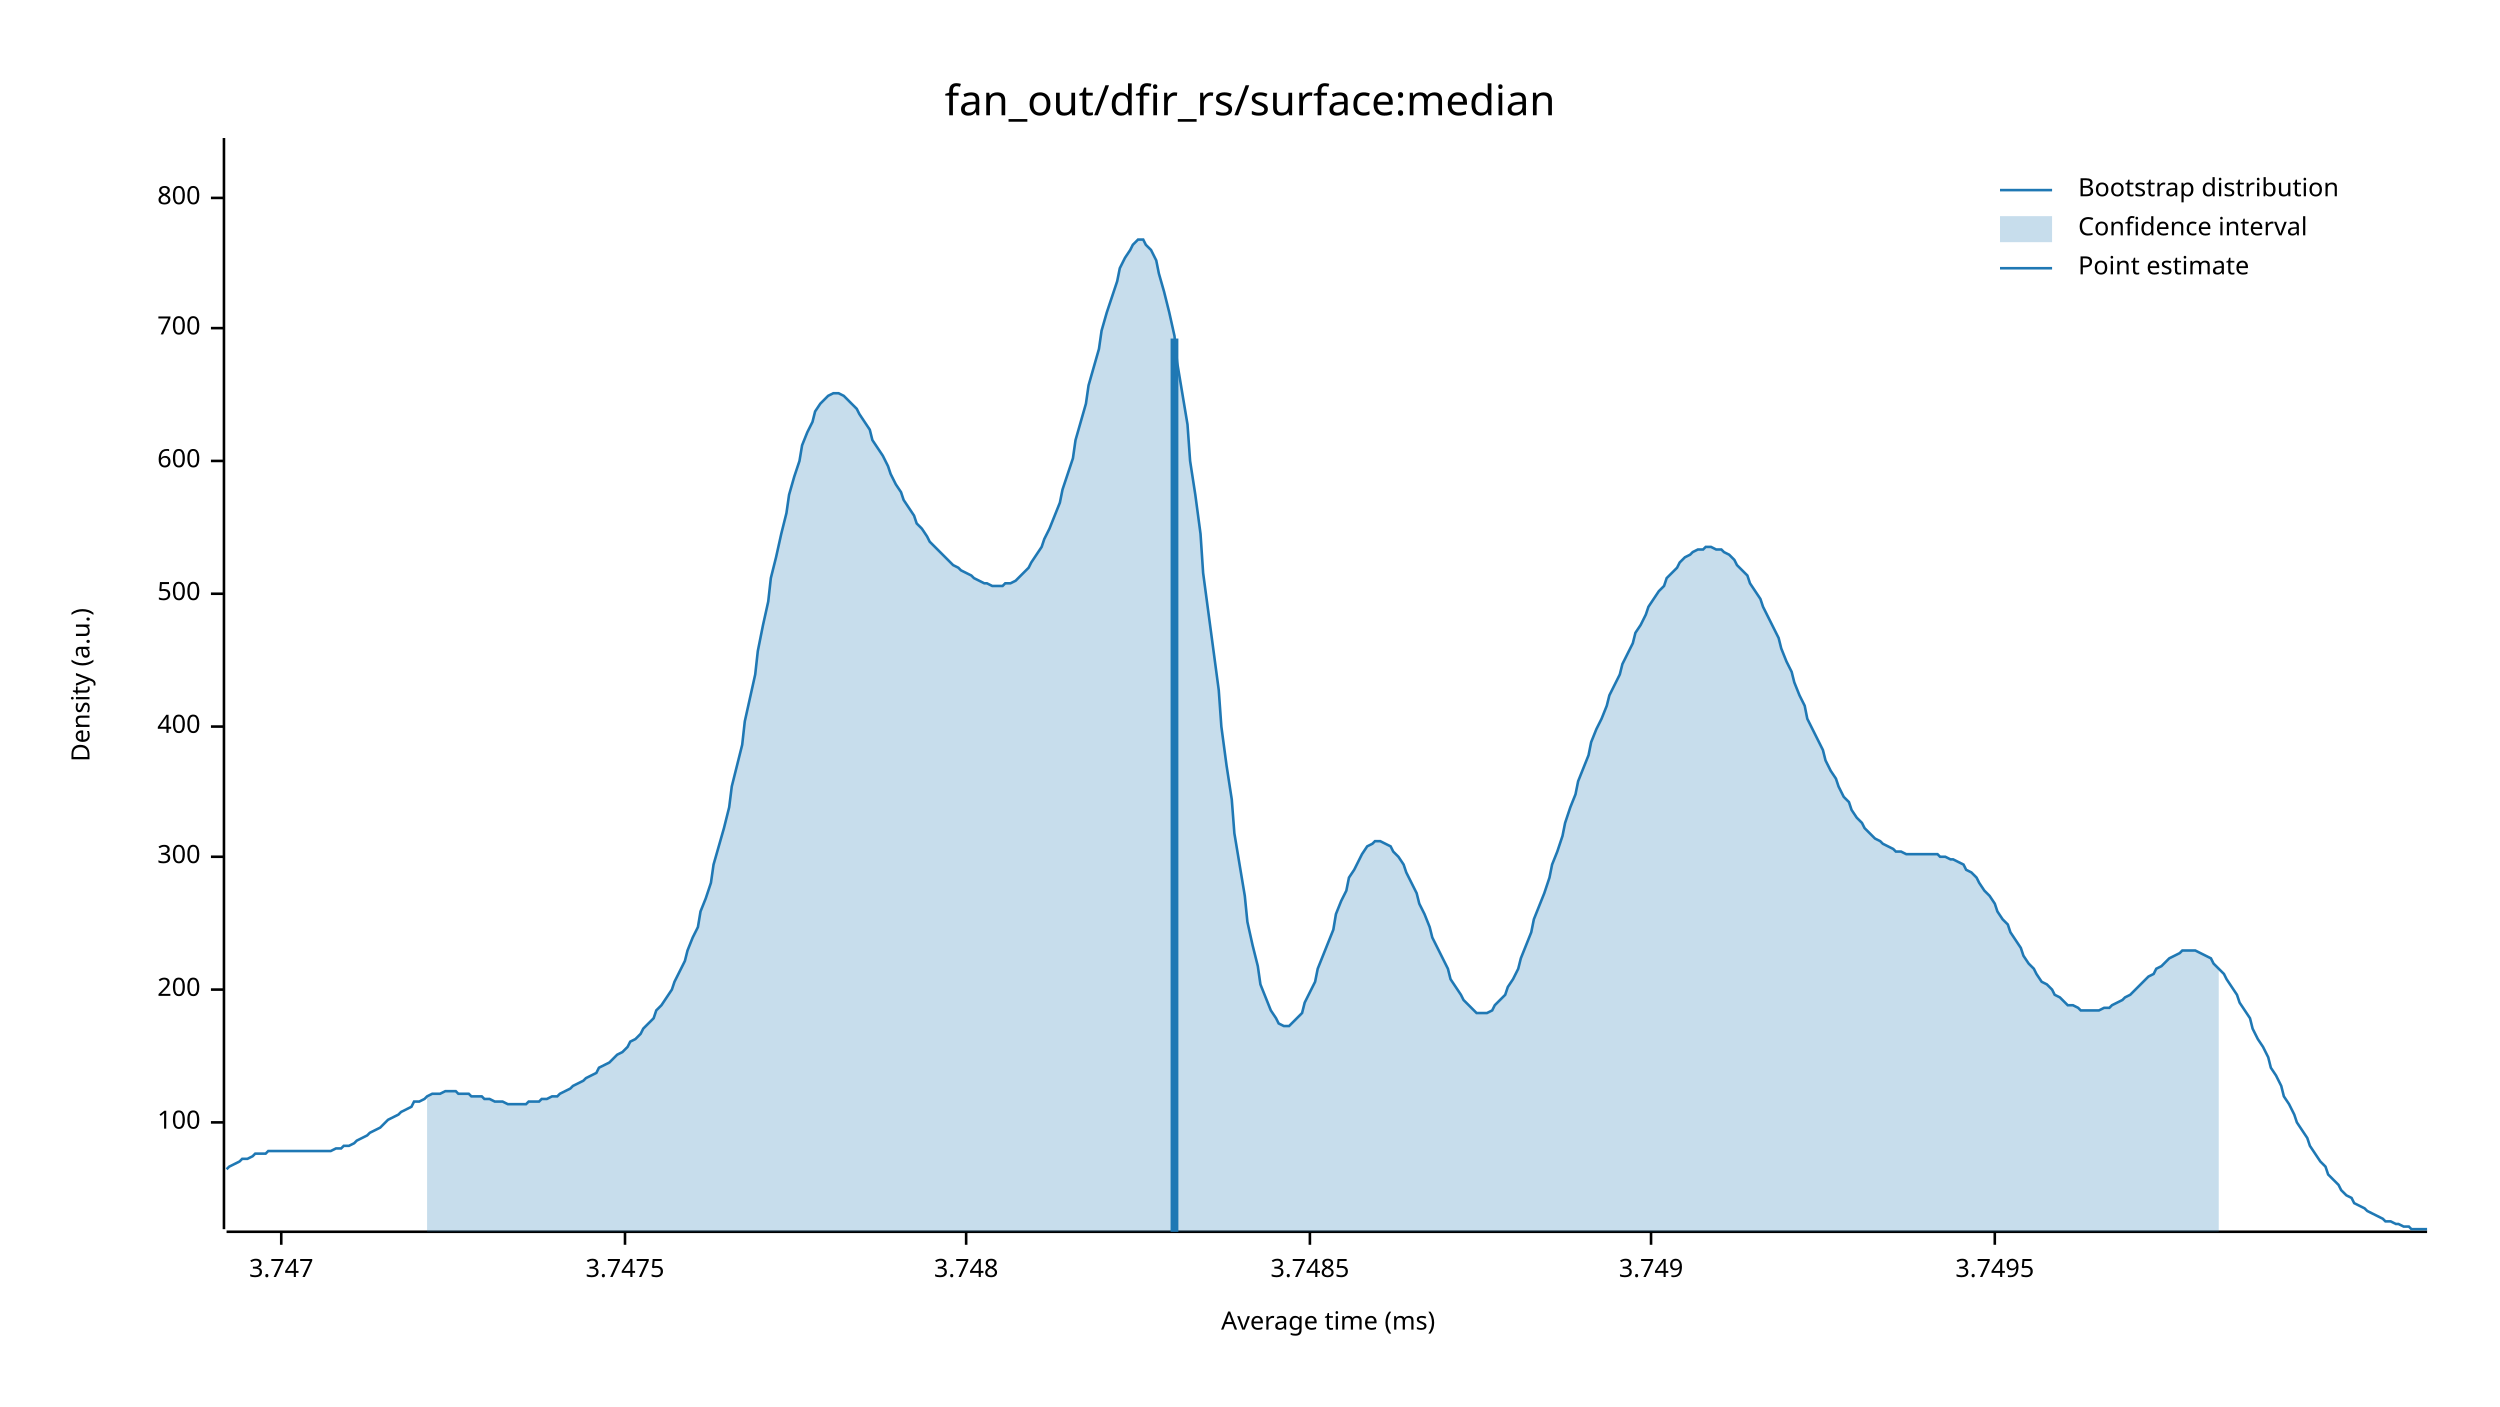
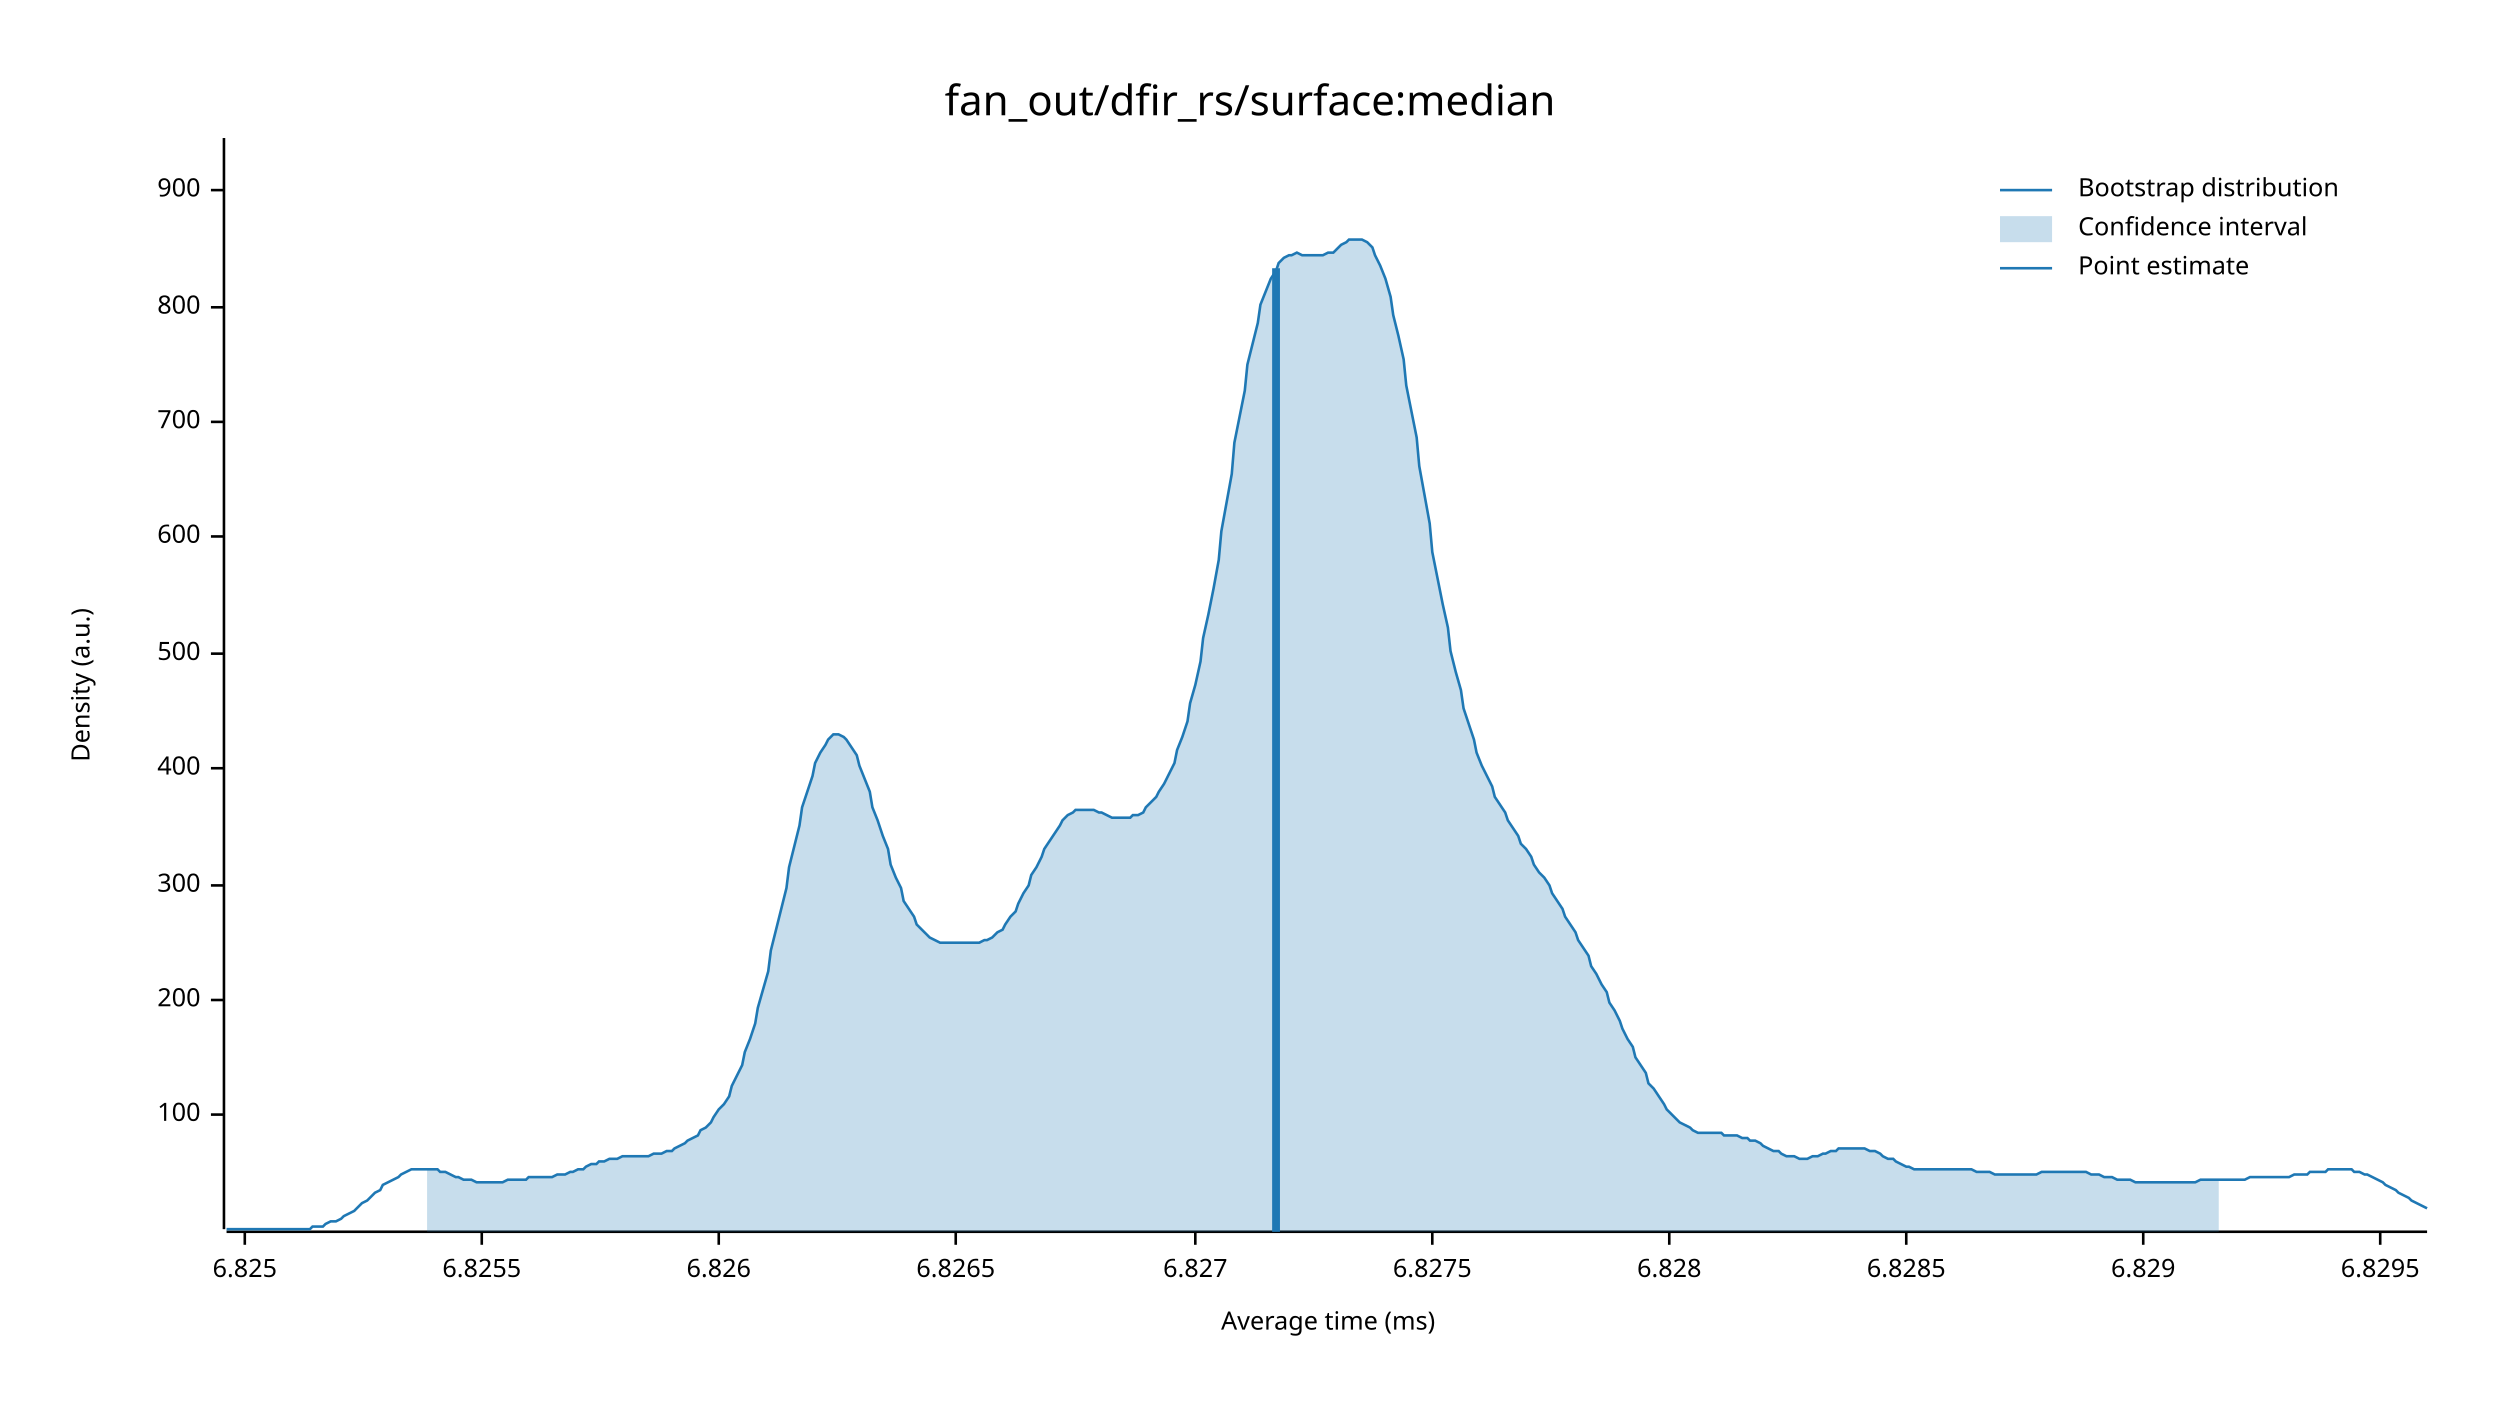
<svg xmlns="http://www.w3.org/2000/svg" width="960" height="540" viewBox="0 0 960 540">
  <text x="480" y="32" dy="0.76em" text-anchor="middle" font-family="sans-serif" font-size="16.129" opacity="1" fill="#000000">
fan_out/dfir_rs/surface:median
</text>
  <text x="27" y="263" dy="0.76em" text-anchor="middle" font-family="sans-serif" font-size="9.677" opacity="1" fill="#000000" transform="rotate(270, 27, 263)">
Density (a.u.)
</text>
  <text x="510" y="513" dy="-0.5ex" text-anchor="middle" font-family="sans-serif" font-size="9.677" opacity="1" fill="#000000">
Average time (ms)
</text>
  <polyline fill="none" opacity="1" stroke="#000000" stroke-width="1" points="86,53 86,472 " />
-   <text x="77" y="431" dy="0.5ex" text-anchor="end" font-family="sans-serif" font-size="9.677" opacity="1" fill="#000000">
+   <text x="77" y="428" dy="0.5ex" text-anchor="end" font-family="sans-serif" font-size="9.677" opacity="1" fill="#000000">
100
</text>
-   <polyline fill="none" opacity="1" stroke="#000000" stroke-width="1" points="81,431 86,431 " />
-   <text x="77" y="380" dy="0.5ex" text-anchor="end" font-family="sans-serif" font-size="9.677" opacity="1" fill="#000000">
+   <polyline fill="none" opacity="1" stroke="#000000" stroke-width="1" points="81,428 86,428 " />
+   <text x="77" y="384" dy="0.5ex" text-anchor="end" font-family="sans-serif" font-size="9.677" opacity="1" fill="#000000">
200
</text>
-   <polyline fill="none" opacity="1" stroke="#000000" stroke-width="1" points="81,380 86,380 " />
-   <text x="77" y="329" dy="0.5ex" text-anchor="end" font-family="sans-serif" font-size="9.677" opacity="1" fill="#000000">
+   <polyline fill="none" opacity="1" stroke="#000000" stroke-width="1" points="81,384 86,384 " />
+   <text x="77" y="340" dy="0.5ex" text-anchor="end" font-family="sans-serif" font-size="9.677" opacity="1" fill="#000000">
300
</text>
-   <polyline fill="none" opacity="1" stroke="#000000" stroke-width="1" points="81,329 86,329 " />
-   <text x="77" y="279" dy="0.5ex" text-anchor="end" font-family="sans-serif" font-size="9.677" opacity="1" fill="#000000">
+   <polyline fill="none" opacity="1" stroke="#000000" stroke-width="1" points="81,340 86,340 " />
+   <text x="77" y="295" dy="0.5ex" text-anchor="end" font-family="sans-serif" font-size="9.677" opacity="1" fill="#000000">
400
</text>
-   <polyline fill="none" opacity="1" stroke="#000000" stroke-width="1" points="81,279 86,279 " />
-   <text x="77" y="228" dy="0.5ex" text-anchor="end" font-family="sans-serif" font-size="9.677" opacity="1" fill="#000000">
+   <polyline fill="none" opacity="1" stroke="#000000" stroke-width="1" points="81,295 86,295 " />
+   <text x="77" y="251" dy="0.5ex" text-anchor="end" font-family="sans-serif" font-size="9.677" opacity="1" fill="#000000">
500
</text>
-   <polyline fill="none" opacity="1" stroke="#000000" stroke-width="1" points="81,228 86,228 " />
-   <text x="77" y="177" dy="0.5ex" text-anchor="end" font-family="sans-serif" font-size="9.677" opacity="1" fill="#000000">
+   <polyline fill="none" opacity="1" stroke="#000000" stroke-width="1" points="81,251 86,251 " />
+   <text x="77" y="206" dy="0.5ex" text-anchor="end" font-family="sans-serif" font-size="9.677" opacity="1" fill="#000000">
600
</text>
-   <polyline fill="none" opacity="1" stroke="#000000" stroke-width="1" points="81,177 86,177 " />
-   <text x="77" y="126" dy="0.5ex" text-anchor="end" font-family="sans-serif" font-size="9.677" opacity="1" fill="#000000">
+   <polyline fill="none" opacity="1" stroke="#000000" stroke-width="1" points="81,206 86,206 " />
+   <text x="77" y="162" dy="0.5ex" text-anchor="end" font-family="sans-serif" font-size="9.677" opacity="1" fill="#000000">
700
</text>
-   <polyline fill="none" opacity="1" stroke="#000000" stroke-width="1" points="81,126 86,126 " />
-   <text x="77" y="76" dy="0.5ex" text-anchor="end" font-family="sans-serif" font-size="9.677" opacity="1" fill="#000000">
+   <polyline fill="none" opacity="1" stroke="#000000" stroke-width="1" points="81,162 86,162 " />
+   <text x="77" y="118" dy="0.5ex" text-anchor="end" font-family="sans-serif" font-size="9.677" opacity="1" fill="#000000">
800
</text>
-   <polyline fill="none" opacity="1" stroke="#000000" stroke-width="1" points="81,76 86,76 " />
+   <polyline fill="none" opacity="1" stroke="#000000" stroke-width="1" points="81,118 86,118 " />
+   <text x="77" y="73" dy="0.5ex" text-anchor="end" font-family="sans-serif" font-size="9.677" opacity="1" fill="#000000">
+ 900
+ </text>
+   <polyline fill="none" opacity="1" stroke="#000000" stroke-width="1" points="81,73 86,73 " />
  <polyline fill="none" opacity="1" stroke="#000000" stroke-width="1" points="87,473 932,473 " />
-   <text x="108" y="483" dy="0.76em" text-anchor="middle" font-family="sans-serif" font-size="9.677" opacity="1" fill="#000000">
- 3.747
+   <text x="94" y="483" dy="0.76em" text-anchor="middle" font-family="sans-serif" font-size="9.677" opacity="1" fill="#000000">
+ 6.825
</text>
-   <polyline fill="none" opacity="1" stroke="#000000" stroke-width="1" points="108,473 108,478 " />
-   <text x="240" y="483" dy="0.76em" text-anchor="middle" font-family="sans-serif" font-size="9.677" opacity="1" fill="#000000">
- 3.7475
+   <polyline fill="none" opacity="1" stroke="#000000" stroke-width="1" points="94,473 94,478 " />
+   <text x="185" y="483" dy="0.76em" text-anchor="middle" font-family="sans-serif" font-size="9.677" opacity="1" fill="#000000">
+ 6.8255
</text>
-   <polyline fill="none" opacity="1" stroke="#000000" stroke-width="1" points="240,473 240,478 " />
-   <text x="371" y="483" dy="0.76em" text-anchor="middle" font-family="sans-serif" font-size="9.677" opacity="1" fill="#000000">
- 3.748
+   <polyline fill="none" opacity="1" stroke="#000000" stroke-width="1" points="185,473 185,478 " />
+   <text x="276" y="483" dy="0.76em" text-anchor="middle" font-family="sans-serif" font-size="9.677" opacity="1" fill="#000000">
+ 6.826
</text>
-   <polyline fill="none" opacity="1" stroke="#000000" stroke-width="1" points="371,473 371,478 " />
-   <text x="503" y="483" dy="0.76em" text-anchor="middle" font-family="sans-serif" font-size="9.677" opacity="1" fill="#000000">
- 3.7485
+   <polyline fill="none" opacity="1" stroke="#000000" stroke-width="1" points="276,473 276,478 " />
+   <text x="367" y="483" dy="0.76em" text-anchor="middle" font-family="sans-serif" font-size="9.677" opacity="1" fill="#000000">
+ 6.8265
</text>
-   <polyline fill="none" opacity="1" stroke="#000000" stroke-width="1" points="503,473 503,478 " />
-   <text x="634" y="483" dy="0.76em" text-anchor="middle" font-family="sans-serif" font-size="9.677" opacity="1" fill="#000000">
- 3.749
+   <polyline fill="none" opacity="1" stroke="#000000" stroke-width="1" points="367,473 367,478 " />
+   <text x="459" y="483" dy="0.76em" text-anchor="middle" font-family="sans-serif" font-size="9.677" opacity="1" fill="#000000">
+ 6.827
</text>
-   <polyline fill="none" opacity="1" stroke="#000000" stroke-width="1" points="634,473 634,478 " />
-   <text x="766" y="483" dy="0.76em" text-anchor="middle" font-family="sans-serif" font-size="9.677" opacity="1" fill="#000000">
- 3.7495
+   <polyline fill="none" opacity="1" stroke="#000000" stroke-width="1" points="459,473 459,478 " />
+   <text x="550" y="483" dy="0.76em" text-anchor="middle" font-family="sans-serif" font-size="9.677" opacity="1" fill="#000000">
+ 6.8275
</text>
-   <polyline fill="none" opacity="1" stroke="#000000" stroke-width="1" points="766,473 766,478 " />
-   <polyline fill="none" opacity="1" stroke="#1F78B4" stroke-width="1" points="87,449 88,448 90,447 92,446 93,445 95,445 97,444 98,443 100,443 102,443 103,442 105,442 107,442 109,442 110,442 112,442 114,442 115,442 117,442 119,442 120,442 122,442 124,442 125,442 127,442 129,441 131,441 132,440 134,440 136,439 137,438 139,437 141,436 142,435 144,434 146,433 147,432 149,430 151,429 153,428 154,427 156,426 158,425 159,423 161,423 163,422 164,421 166,420 168,420 169,420 171,419 173,419 175,419 176,420 178,420 180,420 181,421 183,421 185,421 186,422 188,422 190,423 191,423 193,423 195,424 197,424 198,424 200,424 202,424 203,423 205,423 207,423 208,422 210,422 212,421 214,421 215,420 217,419 219,418 220,417 222,416 224,415 225,414 227,413 229,412 230,410 232,409 234,408 236,406 237,405 239,404 241,402 242,400 244,399 246,397 247,395 249,393 251,391 252,388 254,386 256,383 258,380 259,377 261,373 263,369 264,365 266,360 268,356 269,350 271,345 273,339 274,332 276,325 278,318 280,310 281,302 283,294 285,286 286,277 288,268 290,259 291,250 293,240 295,231 296,222 298,214 300,205 302,197 303,190 305,183 307,177 308,171 310,166 312,162 313,158 315,155 317,153 318,152 320,151 322,151 324,152 325,153 327,155 329,157 330,159 332,162 334,165 335,169 337,172 339,175 341,179 342,182 344,186 346,189 347,192 349,195 351,198 352,201 354,203 356,206 357,208 359,210 361,212 363,214 364,215 366,217 368,218 369,219 371,220 373,221 374,222 376,223 378,224 379,224 381,225 383,225 385,225 386,224 388,224 390,223 391,222 393,220 395,218 396,216 398,213 400,210 401,207 403,203 405,198 407,193 408,188 410,182 412,176 413,169 415,162 417,155 418,148 420,141 422,134 423,127 425,120 427,114 429,108 430,103 432,99 434,96 435,94 437,92 439,92 440,94 442,96 444,100 445,105 447,112 449,120 451,129 452,139 454,151 456,163 457,177 459,190 461,205 462,220 464,235 466,250 468,265 469,279 471,294 473,307 474,320 476,332 478,344 479,354 481,363 483,371 484,378 486,383 488,388 490,391 491,393 493,394 495,394 496,393 498,391 500,389 501,385 503,381 505,377 506,372 508,367 510,362 512,357 513,351 515,346 517,342 518,337 520,334 522,330 523,328 525,325 527,324 528,323 530,323 532,324 534,325 535,327 537,329 539,332 540,335 542,339 544,343 545,347 547,351 549,356 550,360 552,364 554,368 556,372 557,376 559,379 561,382 562,384 564,386 566,388 567,389 569,389 571,389 573,388 574,386 576,384 578,382 579,379 581,376 583,372 584,368 586,363 588,358 589,353 591,348 593,343 595,337 596,332 598,327 600,321 601,316 603,310 605,305 606,300 608,295 610,290 611,285 613,280 615,276 617,271 618,267 620,263 622,259 623,255 625,251 627,247 628,243 630,240 632,236 633,233 635,230 637,227 639,225 640,222 642,220 644,218 645,216 647,214 649,213 650,212 652,211 654,211 655,210 657,210 659,211 661,211 662,212 664,213 666,215 667,217 669,219 671,221 672,224 674,227 676,230 677,233 679,237 681,241 683,245 684,249 686,254 688,258 689,262 691,267 693,271 694,276 696,280 698,284 700,288 701,292 703,296 705,299 706,302 708,306 710,308 711,311 713,314 715,316 716,318 718,320 720,322 722,323 723,324 725,325 727,326 728,327 730,327 732,328 733,328 735,328 737,328 738,328 740,328 742,328 744,328 745,329 747,329 749,330 750,330 752,331 754,332 755,334 757,335 759,337 760,339 762,342 764,344 766,347 767,350 769,353 771,355 772,358 774,361 776,364 777,367 779,370 781,372 782,374 784,377 786,378 788,380 789,382 791,383 793,385 794,386 796,386 798,387 799,388 801,388 803,388 804,388 806,388 808,387 810,387 811,386 813,385 815,384 816,383 818,382 820,380 821,379 823,377 825,375 827,374 828,372 830,371 832,369 833,368 835,367 837,366 838,365 840,365 842,365 843,365 845,366 847,367 849,368 850,370 852,372 854,374 855,376 857,379 859,382 860,385 862,388 864,391 865,395 867,399 869,402 871,406 872,410 874,413 876,417 877,421 879,424 881,428 882,431 884,434 886,437 887,440 889,443 891,446 893,448 894,451 896,453 898,455 899,457 901,459 903,460 904,462 906,463 908,464 909,465 911,466 913,467 915,468 916,469 918,469 920,470 921,470 923,471 925,471 926,472 928,472 930,472 932,472 " />
-   <polygon opacity="0.25" fill="#1F78B4" points="164,421 166,420 168,420 169,420 171,419 173,419 175,419 176,420 178,420 180,420 181,421 183,421 185,421 186,422 188,422 190,423 191,423 193,423 195,424 197,424 198,424 200,424 202,424 203,423 205,423 207,423 208,422 210,422 212,421 214,421 215,420 217,419 219,418 220,417 222,416 224,415 225,414 227,413 229,412 230,410 232,409 234,408 236,406 237,405 239,404 241,402 242,400 244,399 246,397 247,395 249,393 251,391 252,388 254,386 256,383 258,380 259,377 261,373 263,369 264,365 266,360 268,356 269,350 271,345 273,339 274,332 276,325 278,318 280,310 281,302 283,294 285,286 286,277 288,268 290,259 291,250 293,240 295,231 296,222 298,214 300,205 302,197 303,190 305,183 307,177 308,171 310,166 312,162 313,158 315,155 317,153 318,152 320,151 322,151 324,152 325,153 327,155 329,157 330,159 332,162 334,165 335,169 337,172 339,175 341,179 342,182 344,186 346,189 347,192 349,195 351,198 352,201 354,203 356,206 357,208 359,210 361,212 363,214 364,215 366,217 368,218 369,219 371,220 373,221 374,222 376,223 378,224 379,224 381,225 383,225 385,225 386,224 388,224 390,223 391,222 393,220 395,218 396,216 398,213 400,210 401,207 403,203 405,198 407,193 408,188 410,182 412,176 413,169 415,162 417,155 418,148 420,141 422,134 423,127 425,120 427,114 429,108 430,103 432,99 434,96 435,94 437,92 439,92 440,94 442,96 444,100 445,105 447,112 449,120 451,129 452,139 454,151 456,163 457,177 459,190 461,205 462,220 464,235 466,250 468,265 469,279 471,294 473,307 474,320 476,332 478,344 479,354 481,363 483,371 484,378 486,383 488,388 490,391 491,393 493,394 495,394 496,393 498,391 500,389 501,385 503,381 505,377 506,372 508,367 510,362 512,357 513,351 515,346 517,342 518,337 520,334 522,330 523,328 525,325 527,324 528,323 530,323 532,324 534,325 535,327 537,329 539,332 540,335 542,339 544,343 545,347 547,351 549,356 550,360 552,364 554,368 556,372 557,376 559,379 561,382 562,384 564,386 566,388 567,389 569,389 571,389 573,388 574,386 576,384 578,382 579,379 581,376 583,372 584,368 586,363 588,358 589,353 591,348 593,343 595,337 596,332 598,327 600,321 601,316 603,310 605,305 606,300 608,295 610,290 611,285 613,280 615,276 617,271 618,267 620,263 622,259 623,255 625,251 627,247 628,243 630,240 632,236 633,233 635,230 637,227 639,225 640,222 642,220 644,218 645,216 647,214 649,213 650,212 652,211 654,211 655,210 657,210 659,211 661,211 662,212 664,213 666,215 667,217 669,219 671,221 672,224 674,227 676,230 677,233 679,237 681,241 683,245 684,249 686,254 688,258 689,262 691,267 693,271 694,276 696,280 698,284 700,288 701,292 703,296 705,299 706,302 708,306 710,308 711,311 713,314 715,316 716,318 718,320 720,322 722,323 723,324 725,325 727,326 728,327 730,327 732,328 733,328 735,328 737,328 738,328 740,328 742,328 744,328 745,329 747,329 749,330 750,330 752,331 754,332 755,334 757,335 759,337 760,339 762,342 764,344 766,347 767,350 769,353 771,355 772,358 774,361 776,364 777,367 779,370 781,372 782,374 784,377 786,378 788,380 789,382 791,383 793,385 794,386 796,386 798,387 799,388 801,388 803,388 804,388 806,388 808,387 810,387 811,386 813,385 815,384 816,383 818,382 820,380 821,379 823,377 825,375 827,374 828,372 830,371 832,369 833,368 835,367 837,366 838,365 840,365 842,365 843,365 845,366 847,367 849,368 850,370 852,372 852,473 164,473 " />
-   <polyline fill="none" opacity="1" stroke="#1F78B4" stroke-width="3" points="451,473 451,130 " />
+   <polyline fill="none" opacity="1" stroke="#000000" stroke-width="1" points="550,473 550,478 " />
+   <text x="641" y="483" dy="0.76em" text-anchor="middle" font-family="sans-serif" font-size="9.677" opacity="1" fill="#000000">
+ 6.828
+ </text>
+   <polyline fill="none" opacity="1" stroke="#000000" stroke-width="1" points="641,473 641,478 " />
+   <text x="732" y="483" dy="0.76em" text-anchor="middle" font-family="sans-serif" font-size="9.677" opacity="1" fill="#000000">
+ 6.8285
+ </text>
+   <polyline fill="none" opacity="1" stroke="#000000" stroke-width="1" points="732,473 732,478 " />
+   <text x="823" y="483" dy="0.76em" text-anchor="middle" font-family="sans-serif" font-size="9.677" opacity="1" fill="#000000">
+ 6.829
+ </text>
+   <polyline fill="none" opacity="1" stroke="#000000" stroke-width="1" points="823,473 823,478 " />
+   <text x="914" y="483" dy="0.76em" text-anchor="middle" font-family="sans-serif" font-size="9.677" opacity="1" fill="#000000">
+ 6.8295
+ </text>
+   <polyline fill="none" opacity="1" stroke="#000000" stroke-width="1" points="914,473 914,478 " />
+   <polyline fill="none" opacity="1" stroke="#1F78B4" stroke-width="1" points="87,472 88,472 90,472 92,472 93,472 95,472 97,472 98,472 100,472 102,472 103,472 105,472 107,472 109,472 110,472 112,472 114,472 115,472 117,472 119,472 120,471 122,471 124,471 125,470 127,469 129,469 131,468 132,467 134,466 136,465 137,464 139,462 141,461 142,460 144,458 146,457 147,455 149,454 151,453 153,452 154,451 156,450 158,449 159,449 161,449 163,449 164,449 166,449 168,449 169,450 171,450 173,451 175,452 176,452 178,453 180,453 181,453 183,454 185,454 186,454 188,454 190,454 191,454 193,454 195,453 197,453 198,453 200,453 202,453 203,452 205,452 207,452 208,452 210,452 212,452 214,451 215,451 217,451 219,450 220,450 222,449 224,449 225,448 227,447 229,447 230,446 232,446 234,445 236,445 237,445 239,444 241,444 242,444 244,444 246,444 247,444 249,444 251,443 252,443 254,443 256,442 258,442 259,441 261,440 263,439 264,438 266,437 268,436 269,434 271,433 273,431 274,429 276,426 278,424 280,421 281,417 283,413 285,409 286,404 288,399 290,393 291,387 293,380 295,373 296,365 298,357 300,349 302,341 303,333 305,325 307,317 308,310 310,304 312,298 313,293 315,289 317,286 318,284 320,282 322,282 324,283 325,284 327,287 329,290 330,294 332,299 334,304 335,310 337,315 339,321 341,326 342,332 344,337 346,341 347,346 349,349 351,352 352,355 354,357 356,359 357,360 359,361 361,362 363,362 364,362 366,362 368,362 369,362 371,362 373,362 374,362 376,362 378,361 379,361 381,360 383,358 385,357 386,355 388,352 390,350 391,347 393,343 395,340 396,336 398,333 400,329 401,326 403,323 405,320 407,317 408,315 410,313 412,312 413,311 415,311 417,311 418,311 420,311 422,312 423,312 425,313 427,314 429,314 430,314 432,314 434,314 435,313 437,313 439,312 440,310 442,308 444,306 445,304 447,301 449,297 451,293 452,288 454,283 456,277 457,270 459,263 461,254 462,245 464,236 466,226 468,215 469,204 471,193 473,182 474,170 476,160 478,150 479,140 481,132 483,124 484,117 486,112 488,107 490,104 491,101 493,99 495,98 496,98 498,97 500,98 501,98 503,98 505,98 506,98 508,98 510,97 512,97 513,96 515,94 517,93 518,92 520,92 522,92 523,92 525,93 527,95 528,98 530,102 532,107 534,114 535,121 537,129 539,138 540,148 542,158 544,168 545,179 547,190 549,201 550,212 552,222 554,232 556,241 557,250 559,258 561,265 562,272 564,278 566,284 567,289 569,294 571,298 573,302 574,306 576,309 578,312 579,315 581,318 583,321 584,324 586,326 588,329 589,332 591,335 593,337 595,340 596,343 598,346 600,349 601,352 603,355 605,358 606,361 608,364 610,367 611,371 613,374 615,378 617,381 618,385 620,388 622,392 623,395 625,399 627,402 628,406 630,409 632,412 633,416 635,418 637,421 639,424 640,426 642,428 644,430 645,431 647,432 649,433 650,434 652,435 654,435 655,435 657,435 659,435 661,435 662,436 664,436 666,436 667,436 669,437 671,437 672,438 674,438 676,439 677,440 679,441 681,442 683,442 684,443 686,444 688,444 689,444 691,445 693,445 694,445 696,444 698,444 700,443 701,443 703,442 705,442 706,441 708,441 710,441 711,441 713,441 715,441 716,441 718,442 720,442 722,443 723,444 725,445 727,445 728,446 730,447 732,448 733,448 735,449 737,449 738,449 740,449 742,449 744,449 745,449 747,449 749,449 750,449 752,449 754,449 755,449 757,449 759,450 760,450 762,450 764,450 766,451 767,451 769,451 771,451 772,451 774,451 776,451 777,451 779,451 781,451 782,451 784,450 786,450 788,450 789,450 791,450 793,450 794,450 796,450 798,450 799,450 801,450 803,451 804,451 806,451 808,452 810,452 811,452 813,453 815,453 816,453 818,453 820,454 821,454 823,454 825,454 827,454 828,454 830,454 832,454 833,454 835,454 837,454 838,454 840,454 842,454 843,454 845,453 847,453 849,453 850,453 852,453 854,453 855,453 857,453 859,453 860,453 862,453 864,452 865,452 867,452 869,452 871,452 872,452 874,452 876,452 877,452 879,452 881,451 882,451 884,451 886,451 887,450 889,450 891,450 893,450 894,449 896,449 898,449 899,449 901,449 903,449 904,450 906,450 908,451 909,451 911,452 913,453 915,454 916,455 918,456 920,457 921,458 923,459 925,460 926,461 928,462 930,463 932,464 " />
+   <polygon opacity="0.25" fill="#1F78B4" points="164,449 166,449 168,449 169,450 171,450 173,451 175,452 176,452 178,453 180,453 181,453 183,454 185,454 186,454 188,454 190,454 191,454 193,454 195,453 197,453 198,453 200,453 202,453 203,452 205,452 207,452 208,452 210,452 212,452 214,451 215,451 217,451 219,450 220,450 222,449 224,449 225,448 227,447 229,447 230,446 232,446 234,445 236,445 237,445 239,444 241,444 242,444 244,444 246,444 247,444 249,444 251,443 252,443 254,443 256,442 258,442 259,441 261,440 263,439 264,438 266,437 268,436 269,434 271,433 273,431 274,429 276,426 278,424 280,421 281,417 283,413 285,409 286,404 288,399 290,393 291,387 293,380 295,373 296,365 298,357 300,349 302,341 303,333 305,325 307,317 308,310 310,304 312,298 313,293 315,289 317,286 318,284 320,282 322,282 324,283 325,284 327,287 329,290 330,294 332,299 334,304 335,310 337,315 339,321 341,326 342,332 344,337 346,341 347,346 349,349 351,352 352,355 354,357 356,359 357,360 359,361 361,362 363,362 364,362 366,362 368,362 369,362 371,362 373,362 374,362 376,362 378,361 379,361 381,360 383,358 385,357 386,355 388,352 390,350 391,347 393,343 395,340 396,336 398,333 400,329 401,326 403,323 405,320 407,317 408,315 410,313 412,312 413,311 415,311 417,311 418,311 420,311 422,312 423,312 425,313 427,314 429,314 430,314 432,314 434,314 435,313 437,313 439,312 440,310 442,308 444,306 445,304 447,301 449,297 451,293 452,288 454,283 456,277 457,270 459,263 461,254 462,245 464,236 466,226 468,215 469,204 471,193 473,182 474,170 476,160 478,150 479,140 481,132 483,124 484,117 486,112 488,107 490,104 491,101 493,99 495,98 496,98 498,97 500,98 501,98 503,98 505,98 506,98 508,98 510,97 512,97 513,96 515,94 517,93 518,92 520,92 522,92 523,92 525,93 527,95 528,98 530,102 532,107 534,114 535,121 537,129 539,138 540,148 542,158 544,168 545,179 547,190 549,201 550,212 552,222 554,232 556,241 557,250 559,258 561,265 562,272 564,278 566,284 567,289 569,294 571,298 573,302 574,306 576,309 578,312 579,315 581,318 583,321 584,324 586,326 588,329 589,332 591,335 593,337 595,340 596,343 598,346 600,349 601,352 603,355 605,358 606,361 608,364 610,367 611,371 613,374 615,378 617,381 618,385 620,388 622,392 623,395 625,399 627,402 628,406 630,409 632,412 633,416 635,418 637,421 639,424 640,426 642,428 644,430 645,431 647,432 649,433 650,434 652,435 654,435 655,435 657,435 659,435 661,435 662,436 664,436 666,436 667,436 669,437 671,437 672,438 674,438 676,439 677,440 679,441 681,442 683,442 684,443 686,444 688,444 689,444 691,445 693,445 694,445 696,444 698,444 700,443 701,443 703,442 705,442 706,441 708,441 710,441 711,441 713,441 715,441 716,441 718,442 720,442 722,443 723,444 725,445 727,445 728,446 730,447 732,448 733,448 735,449 737,449 738,449 740,449 742,449 744,449 745,449 747,449 749,449 750,449 752,449 754,449 755,449 757,449 759,450 760,450 762,450 764,450 766,451 767,451 769,451 771,451 772,451 774,451 776,451 777,451 779,451 781,451 782,451 784,450 786,450 788,450 789,450 791,450 793,450 794,450 796,450 798,450 799,450 801,450 803,451 804,451 806,451 808,452 810,452 811,452 813,453 815,453 816,453 818,453 820,454 821,454 823,454 825,454 827,454 828,454 830,454 832,454 833,454 835,454 837,454 838,454 840,454 842,454 843,454 845,453 847,453 849,453 850,453 852,453 852,473 164,473 " />
+   <polyline fill="none" opacity="1" stroke="#1F78B4" stroke-width="3" points="490,473 490,103 " />
  <text x="798" y="68" dy="0.76em" text-anchor="start" font-family="sans-serif" font-size="9.677" opacity="1" fill="#000000">
Bootstrap distribution
</text>
  <text x="798" y="83" dy="0.76em" text-anchor="start" font-family="sans-serif" font-size="9.677" opacity="1" fill="#000000">
Confidence interval
</text>
  <text x="798" y="98" dy="0.76em" text-anchor="start" font-family="sans-serif" font-size="9.677" opacity="1" fill="#000000">
Point estimate
</text>
  <polyline fill="none" opacity="1" stroke="#1F78B4" stroke-width="1" points="768,73 788,73 " />
  <rect x="768" y="83" width="20" height="10" opacity="0.25" fill="#1F78B4" stroke="none" />
  <polyline fill="none" opacity="1" stroke="#1F78B4" stroke-width="1" points="768,103 788,103 " />
</svg>
